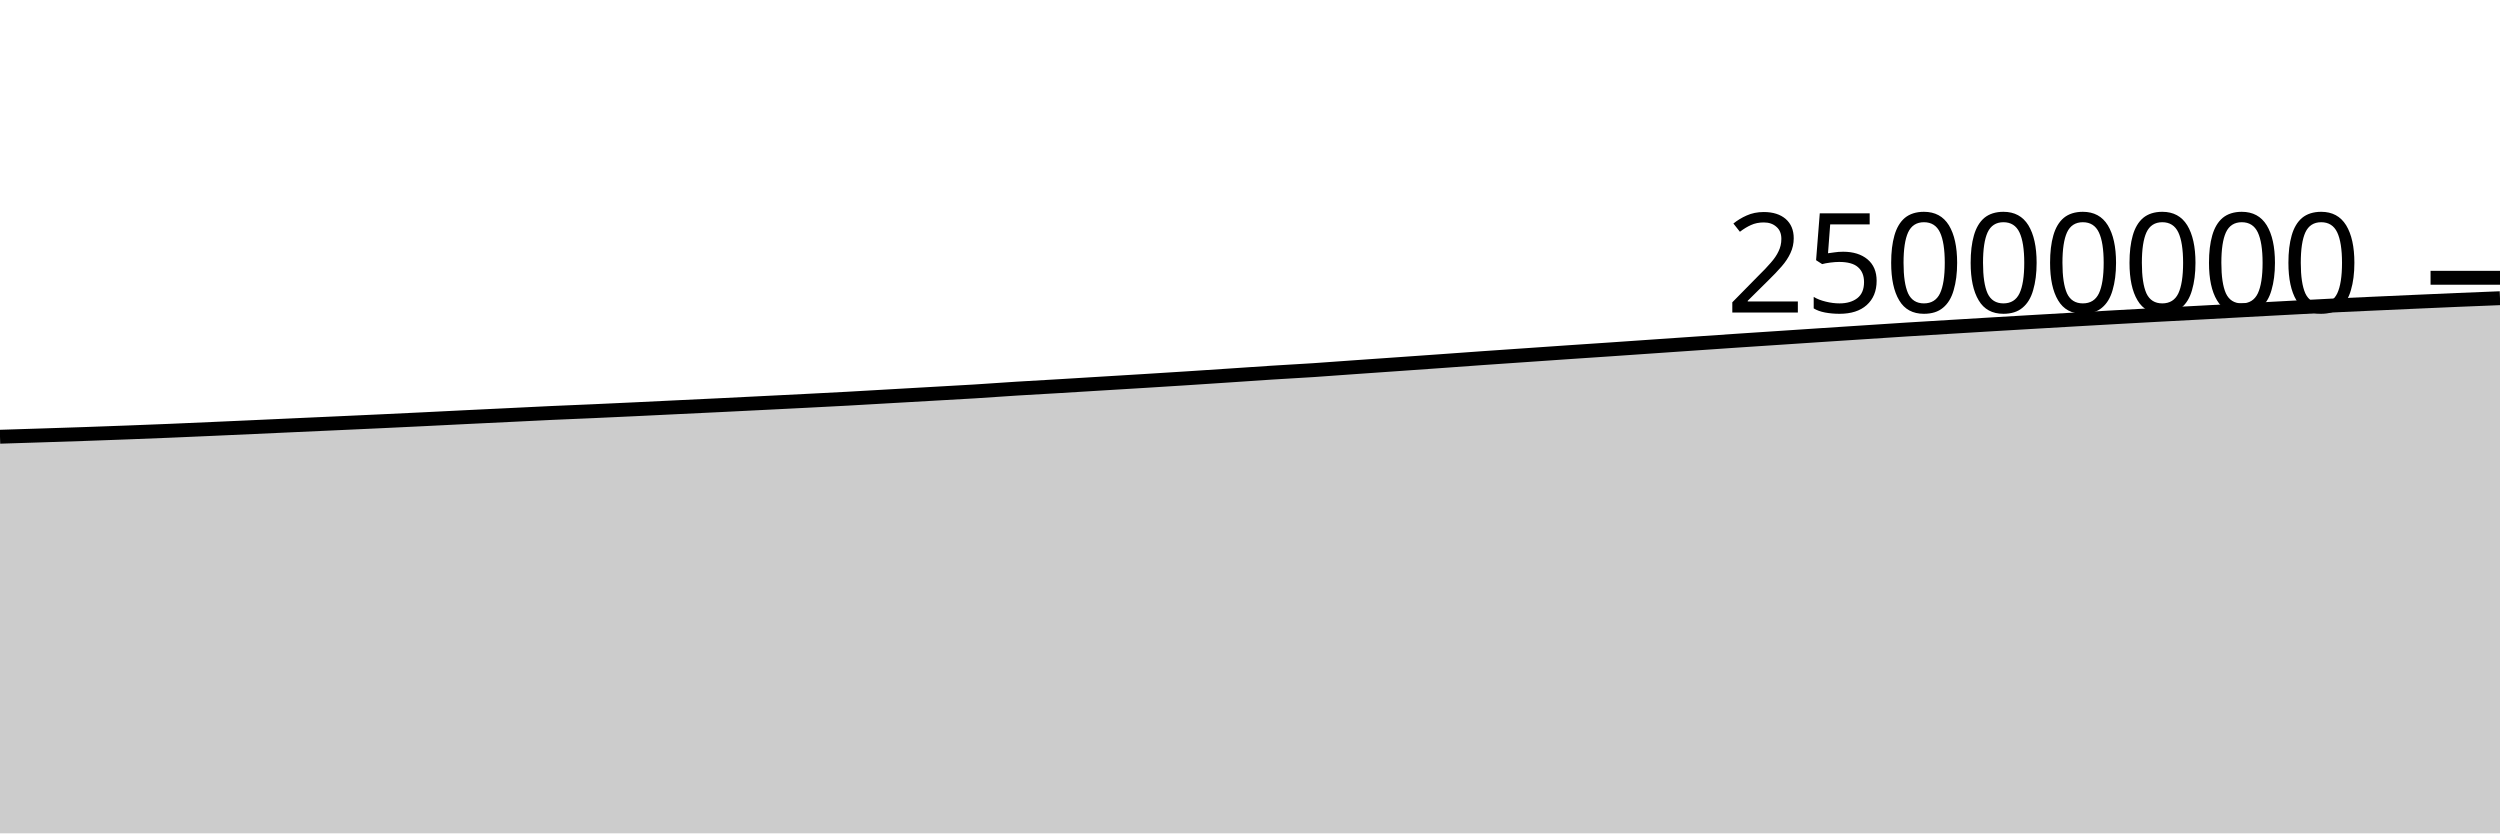
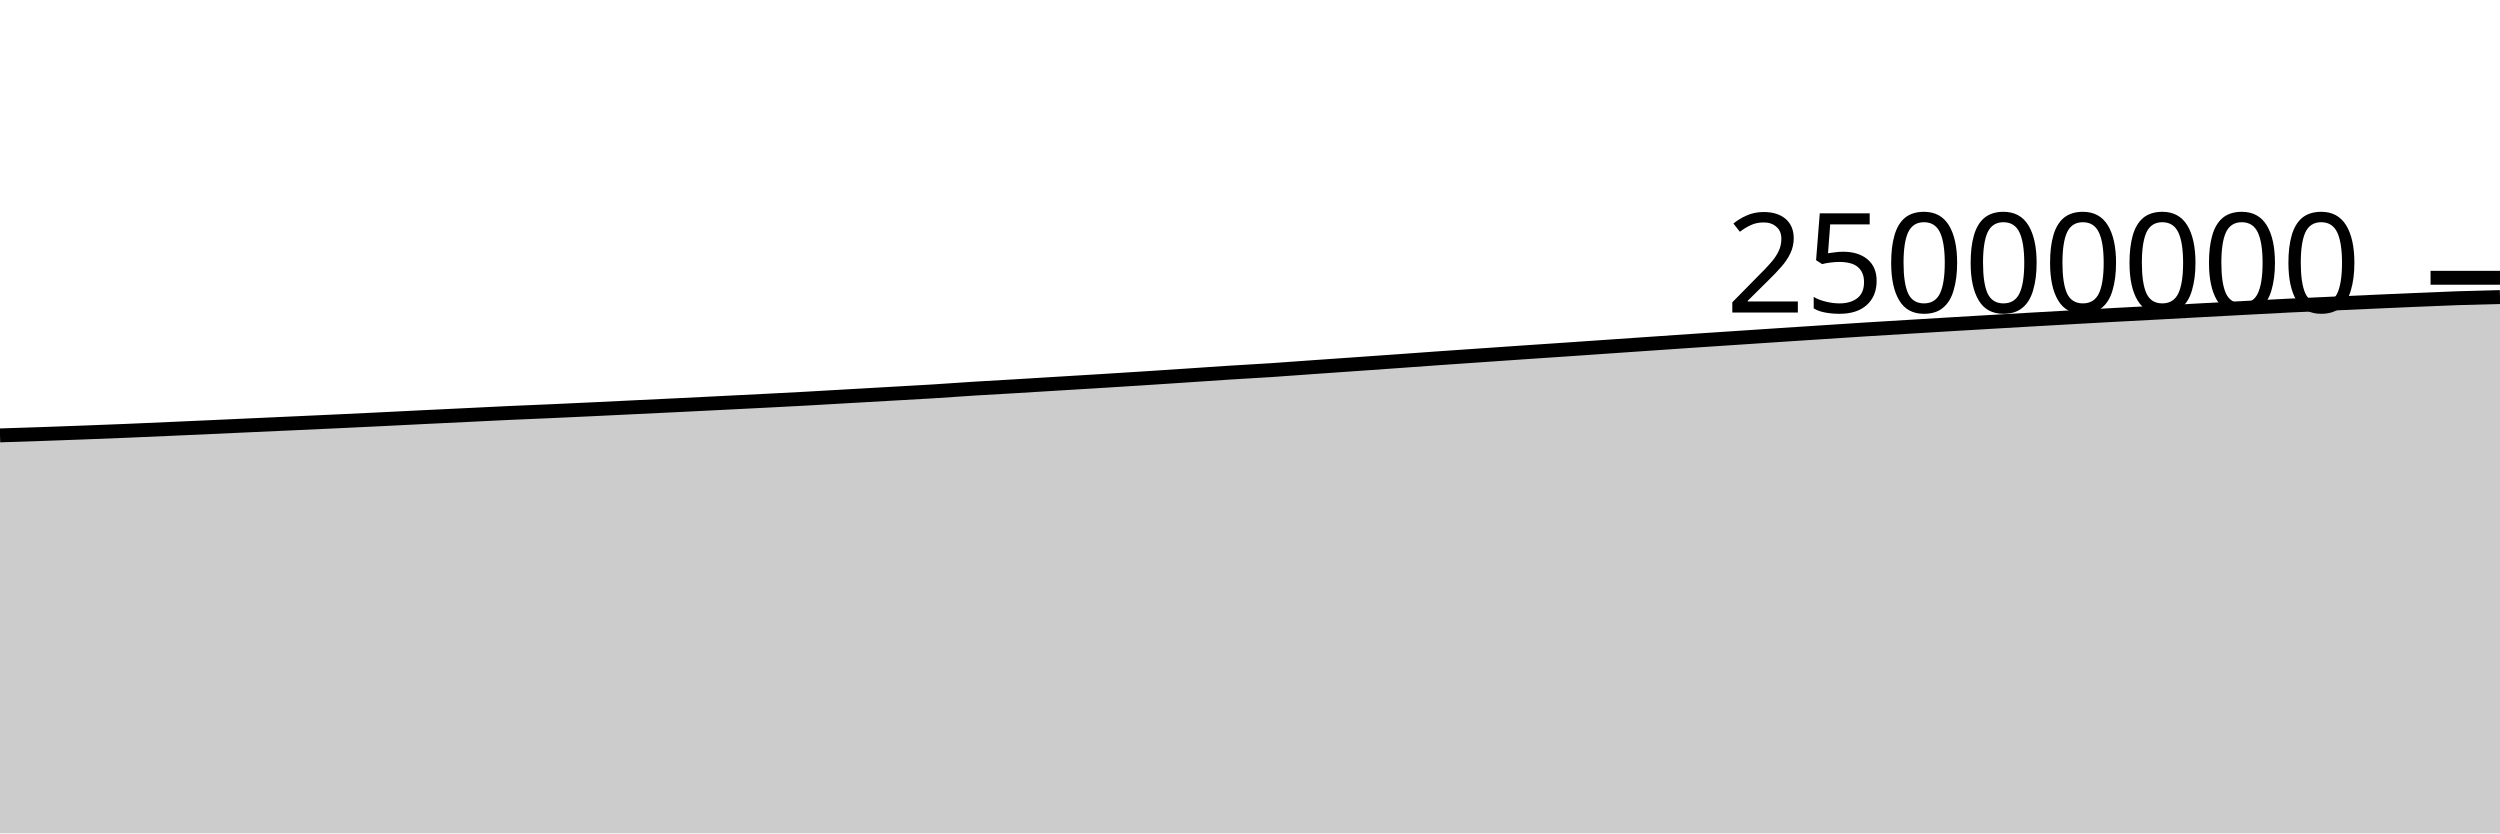
<svg xmlns="http://www.w3.org/2000/svg" viewBox="0 0 180 60">
  <g transform="translate(0,20)">
-     <path class="area" fill="rgba(0, 0, 0, 0.2)" d="M0,11.445C1.017,11.413,2.034,11.381,3.051,11.348C4.068,11.315,5.085,11.283,6.102,11.248C7.119,11.213,8.136,11.175,9.153,11.137C10.169,11.098,11.186,11.059,12.203,11.017C13.22,10.974,14.237,10.929,15.254,10.884C16.271,10.839,17.288,10.793,18.305,10.747C19.322,10.701,20.339,10.654,21.356,10.608C22.373,10.561,23.39,10.517,24.407,10.47C25.424,10.424,26.441,10.378,27.458,10.33C28.475,10.282,29.492,10.234,30.508,10.184C31.525,10.134,32.542,10.082,33.559,10.032C34.576,9.983,35.593,9.934,36.61,9.885C37.627,9.835,38.644,9.782,39.661,9.736C40.678,9.689,41.695,9.65,42.712,9.605C43.729,9.559,44.746,9.512,45.763,9.464C46.78,9.416,47.797,9.365,48.814,9.316C49.831,9.267,50.847,9.219,51.864,9.17C52.881,9.12,53.898,9.069,54.915,9.018C55.932,8.967,56.949,8.917,57.966,8.865C58.983,8.813,60,8.762,61.017,8.706C62.034,8.651,63.051,8.589,64.068,8.531C65.085,8.472,66.102,8.415,67.119,8.357C68.136,8.299,69.153,8.246,70.169,8.183C71.186,8.12,72.203,8.044,73.22,7.98C74.237,7.917,75.254,7.863,76.271,7.802C77.288,7.741,78.305,7.678,79.322,7.616C80.339,7.554,81.356,7.494,82.373,7.431C83.39,7.368,84.407,7.305,85.424,7.239C86.441,7.174,87.458,7.105,88.475,7.038C89.492,6.97,90.508,6.898,91.525,6.833C92.542,6.768,93.559,6.716,94.576,6.649C95.593,6.582,96.61,6.503,97.627,6.431C98.644,6.36,99.661,6.29,100.678,6.218C101.695,6.147,102.712,6.076,103.729,6.003C104.746,5.931,105.763,5.854,106.78,5.783C107.797,5.711,108.814,5.643,109.831,5.573C110.847,5.503,111.864,5.431,112.881,5.362C113.898,5.293,114.915,5.226,115.932,5.157C116.949,5.088,117.966,5.016,118.983,4.946C120,4.876,121.017,4.806,122.034,4.736C123.051,4.667,124.068,4.596,125.085,4.527C126.102,4.459,127.119,4.392,128.136,4.325C129.153,4.257,130.169,4.189,131.186,4.122C132.203,4.055,133.22,3.989,134.237,3.923C135.254,3.857,136.271,3.788,137.288,3.724C138.305,3.66,139.322,3.599,140.339,3.538C141.356,3.476,142.373,3.414,143.39,3.354C144.407,3.293,145.424,3.234,146.441,3.174C147.458,3.115,148.475,3.056,149.492,2.997C150.508,2.939,151.525,2.881,152.542,2.824C153.559,2.768,154.576,2.712,155.593,2.657C156.61,2.603,157.627,2.55,158.644,2.496C159.661,2.441,160.678,2.384,161.695,2.329C162.712,2.274,163.729,2.22,164.746,2.166C165.763,2.112,166.78,2.055,167.797,2.005C168.814,1.955,169.831,1.911,170.847,1.865C171.864,1.819,172.881,1.773,173.898,1.728C174.915,1.683,175.932,1.637,176.949,1.594C177.966,1.551,178.983,1.511,180,1.471L180,40C178.983,40,177.966,40,176.949,40C175.932,40,174.915,40,173.898,40C172.881,40,171.864,40,170.847,40C169.831,40,168.814,40,167.797,40C166.78,40,165.763,40,164.746,40C163.729,40,162.712,40,161.695,40C160.678,40,159.661,40,158.644,40C157.627,40,156.61,40,155.593,40C154.576,40,153.559,40,152.542,40C151.525,40,150.508,40,149.492,40C148.475,40,147.458,40,146.441,40C145.424,40,144.407,40,143.39,40C142.373,40,141.356,40,140.339,40C139.322,40,138.305,40,137.288,40C136.271,40,135.254,40,134.237,40C133.22,40,132.203,40,131.186,40C130.169,40,129.153,40,128.136,40C127.119,40,126.102,40,125.085,40C124.068,40,123.051,40,122.034,40C121.017,40,120,40,118.983,40C117.966,40,116.949,40,115.932,40C114.915,40,113.898,40,112.881,40C111.864,40,110.847,40,109.831,40C108.814,40,107.797,40,106.78,40C105.763,40,104.746,40,103.729,40C102.712,40,101.695,40,100.678,40C99.661,40,98.644,40,97.627,40C96.61,40,95.593,40,94.576,40C93.559,40,92.542,40,91.525,40C90.508,40,89.492,40,88.475,40C87.458,40,86.441,40,85.424,40C84.407,40,83.39,40,82.373,40C81.356,40,80.339,40,79.322,40C78.305,40,77.288,40,76.271,40C75.254,40,74.237,40,73.22,40C72.203,40,71.186,40,70.169,40C69.153,40,68.136,40,67.119,40C66.102,40,65.085,40,64.068,40C63.051,40,62.034,40,61.017,40C60,40,58.983,40,57.966,40C56.949,40,55.932,40,54.915,40C53.898,40,52.881,40,51.864,40C50.847,40,49.831,40,48.814,40C47.797,40,46.78,40,45.763,40C44.746,40,43.729,40,42.712,40C41.695,40,40.678,40,39.661,40C38.644,40,37.627,40,36.61,40C35.593,40,34.576,40,33.559,40C32.542,40,31.525,40,30.508,40C29.492,40,28.475,40,27.458,40C26.441,40,25.424,40,24.407,40C23.39,40,22.373,40,21.356,40C20.339,40,19.322,40,18.305,40C17.288,40,16.271,40,15.254,40C14.237,40,13.22,40,12.203,40C11.186,40,10.169,40,9.153,40C8.136,40,7.119,40,6.102,40C5.085,40,4.068,40,3.051,40C2.034,40,1.017,40,0,40Z" />
-     <path class="line" stroke="black" fill="none" d="M0,11.445C1.017,11.413,2.034,11.381,3.051,11.348C4.068,11.315,5.085,11.283,6.102,11.248C7.119,11.213,8.136,11.175,9.153,11.137C10.169,11.098,11.186,11.059,12.203,11.017C13.22,10.974,14.237,10.929,15.254,10.884C16.271,10.839,17.288,10.793,18.305,10.747C19.322,10.701,20.339,10.654,21.356,10.608C22.373,10.561,23.39,10.517,24.407,10.47C25.424,10.424,26.441,10.378,27.458,10.33C28.475,10.282,29.492,10.234,30.508,10.184C31.525,10.134,32.542,10.082,33.559,10.032C34.576,9.983,35.593,9.934,36.61,9.885C37.627,9.835,38.644,9.782,39.661,9.736C40.678,9.689,41.695,9.65,42.712,9.605C43.729,9.559,44.746,9.512,45.763,9.464C46.78,9.416,47.797,9.365,48.814,9.316C49.831,9.267,50.847,9.219,51.864,9.17C52.881,9.12,53.898,9.069,54.915,9.018C55.932,8.967,56.949,8.917,57.966,8.865C58.983,8.813,60,8.762,61.017,8.706C62.034,8.651,63.051,8.589,64.068,8.531C65.085,8.472,66.102,8.415,67.119,8.357C68.136,8.299,69.153,8.246,70.169,8.183C71.186,8.12,72.203,8.044,73.22,7.98C74.237,7.917,75.254,7.863,76.271,7.802C77.288,7.741,78.305,7.678,79.322,7.616C80.339,7.554,81.356,7.494,82.373,7.431C83.39,7.368,84.407,7.305,85.424,7.239C86.441,7.174,87.458,7.105,88.475,7.038C89.492,6.97,90.508,6.898,91.525,6.833C92.542,6.768,93.559,6.716,94.576,6.649C95.593,6.582,96.61,6.503,97.627,6.431C98.644,6.36,99.661,6.29,100.678,6.218C101.695,6.147,102.712,6.076,103.729,6.003C104.746,5.931,105.763,5.854,106.78,5.783C107.797,5.711,108.814,5.643,109.831,5.573C110.847,5.503,111.864,5.431,112.881,5.362C113.898,5.293,114.915,5.226,115.932,5.157C116.949,5.088,117.966,5.016,118.983,4.946C120,4.876,121.017,4.806,122.034,4.736C123.051,4.667,124.068,4.596,125.085,4.527C126.102,4.459,127.119,4.392,128.136,4.325C129.153,4.257,130.169,4.189,131.186,4.122C132.203,4.055,133.22,3.989,134.237,3.923C135.254,3.857,136.271,3.788,137.288,3.724C138.305,3.66,139.322,3.599,140.339,3.538C141.356,3.476,142.373,3.414,143.39,3.354C144.407,3.293,145.424,3.234,146.441,3.174C147.458,3.115,148.475,3.056,149.492,2.997C150.508,2.939,151.525,2.881,152.542,2.824C153.559,2.768,154.576,2.712,155.593,2.657C156.61,2.603,157.627,2.55,158.644,2.496C159.661,2.441,160.678,2.384,161.695,2.329C162.712,2.274,163.729,2.22,164.746,2.166C165.763,2.112,166.78,2.055,167.797,2.005C168.814,1.955,169.831,1.911,170.847,1.865C171.864,1.819,172.881,1.773,173.898,1.728C174.915,1.683,175.932,1.637,176.949,1.594C177.966,1.551,178.983,1.511,180,1.471" />
+     <path class="area" fill="rgba(0, 0, 0, 0.2)" d="M0,11.348C1.017,11.316,2.034,11.283,3.051,11.248C4.068,11.213,5.085,11.175,6.102,11.137C7.119,11.098,8.136,11.059,9.153,11.017C10.169,10.974,11.186,10.929,12.203,10.884C13.22,10.839,14.237,10.793,15.254,10.747C16.271,10.701,17.288,10.654,18.305,10.608C19.322,10.561,20.339,10.517,21.356,10.47C22.373,10.424,23.39,10.378,24.407,10.33C25.424,10.282,26.441,10.234,27.458,10.184C28.475,10.134,29.492,10.082,30.508,10.032C31.525,9.983,32.542,9.934,33.559,9.885C34.576,9.835,35.593,9.782,36.61,9.736C37.627,9.689,38.644,9.65,39.661,9.605C40.678,9.559,41.695,9.512,42.712,9.464C43.729,9.416,44.746,9.365,45.763,9.316C46.78,9.267,47.797,9.219,48.814,9.17C49.831,9.12,50.847,9.069,51.864,9.018C52.881,8.967,53.898,8.917,54.915,8.865C55.932,8.813,56.949,8.762,57.966,8.706C58.983,8.651,60,8.589,61.017,8.531C62.034,8.472,63.051,8.415,64.068,8.357C65.085,8.299,66.102,8.246,67.119,8.183C68.136,8.12,69.153,8.044,70.169,7.98C71.186,7.917,72.203,7.863,73.22,7.802C74.237,7.741,75.254,7.678,76.271,7.616C77.288,7.554,78.305,7.494,79.322,7.431C80.339,7.368,81.356,7.305,82.373,7.239C83.39,7.174,84.407,7.105,85.424,7.038C86.441,6.97,87.458,6.898,88.475,6.833C89.492,6.768,90.508,6.716,91.525,6.649C92.542,6.582,93.559,6.503,94.576,6.431C95.593,6.36,96.61,6.29,97.627,6.218C98.644,6.147,99.661,6.076,100.678,6.003C101.695,5.931,102.712,5.854,103.729,5.783C104.746,5.711,105.763,5.643,106.78,5.573C107.797,5.503,108.814,5.431,109.831,5.362C110.847,5.293,111.864,5.226,112.881,5.157C113.898,5.088,114.915,5.016,115.932,4.946C116.949,4.876,117.966,4.806,118.983,4.736C120,4.667,121.017,4.596,122.034,4.527C123.051,4.459,124.068,4.392,125.085,4.325C126.102,4.257,127.119,4.189,128.136,4.122C129.153,4.055,130.169,3.989,131.186,3.923C132.203,3.857,133.22,3.788,134.237,3.724C135.254,3.66,136.271,3.599,137.288,3.538C138.305,3.476,139.322,3.414,140.339,3.354C141.356,3.293,142.373,3.234,143.39,3.174C144.407,3.115,145.424,3.056,146.441,2.997C147.458,2.939,148.475,2.881,149.492,2.824C150.508,2.768,151.525,2.712,152.542,2.657C153.559,2.603,154.576,2.55,155.593,2.496C156.61,2.441,157.627,2.384,158.644,2.329C159.661,2.274,160.678,2.22,161.695,2.166C162.712,2.112,163.729,2.055,164.746,2.005C165.763,1.955,166.78,1.911,167.797,1.865C168.814,1.819,169.831,1.773,170.847,1.728C171.864,1.683,172.881,1.637,173.898,1.594C174.915,1.551,175.932,1.506,176.949,1.471C177.966,1.437,178.983,1.412,180,1.388L180,40C178.983,40,177.966,40,176.949,40C175.932,40,174.915,40,173.898,40C172.881,40,171.864,40,170.847,40C169.831,40,168.814,40,167.797,40C166.78,40,165.763,40,164.746,40C163.729,40,162.712,40,161.695,40C160.678,40,159.661,40,158.644,40C157.627,40,156.61,40,155.593,40C154.576,40,153.559,40,152.542,40C151.525,40,150.508,40,149.492,40C148.475,40,147.458,40,146.441,40C145.424,40,144.407,40,143.39,40C142.373,40,141.356,40,140.339,40C139.322,40,138.305,40,137.288,40C136.271,40,135.254,40,134.237,40C133.22,40,132.203,40,131.186,40C130.169,40,129.153,40,128.136,40C127.119,40,126.102,40,125.085,40C124.068,40,123.051,40,122.034,40C121.017,40,120,40,118.983,40C117.966,40,116.949,40,115.932,40C114.915,40,113.898,40,112.881,40C111.864,40,110.847,40,109.831,40C108.814,40,107.797,40,106.78,40C105.763,40,104.746,40,103.729,40C102.712,40,101.695,40,100.678,40C99.661,40,98.644,40,97.627,40C96.61,40,95.593,40,94.576,40C93.559,40,92.542,40,91.525,40C90.508,40,89.492,40,88.475,40C87.458,40,86.441,40,85.424,40C84.407,40,83.39,40,82.373,40C81.356,40,80.339,40,79.322,40C78.305,40,77.288,40,76.271,40C75.254,40,74.237,40,73.22,40C72.203,40,71.186,40,70.169,40C69.153,40,68.136,40,67.119,40C66.102,40,65.085,40,64.068,40C63.051,40,62.034,40,61.017,40C60,40,58.983,40,57.966,40C56.949,40,55.932,40,54.915,40C53.898,40,52.881,40,51.864,40C50.847,40,49.831,40,48.814,40C47.797,40,46.78,40,45.763,40C44.746,40,43.729,40,42.712,40C41.695,40,40.678,40,39.661,40C38.644,40,37.627,40,36.61,40C35.593,40,34.576,40,33.559,40C32.542,40,31.525,40,30.508,40C29.492,40,28.475,40,27.458,40C26.441,40,25.424,40,24.407,40C23.39,40,22.373,40,21.356,40C20.339,40,19.322,40,18.305,40C17.288,40,16.271,40,15.254,40C14.237,40,13.22,40,12.203,40C11.186,40,10.169,40,9.153,40C8.136,40,7.119,40,6.102,40C5.085,40,4.068,40,3.051,40C2.034,40,1.017,40,0,40Z" />
+     <path class="line" stroke="black" fill="none" d="M0,11.348C1.017,11.316,2.034,11.283,3.051,11.248C4.068,11.213,5.085,11.175,6.102,11.137C7.119,11.098,8.136,11.059,9.153,11.017C10.169,10.974,11.186,10.929,12.203,10.884C13.22,10.839,14.237,10.793,15.254,10.747C16.271,10.701,17.288,10.654,18.305,10.608C19.322,10.561,20.339,10.517,21.356,10.47C22.373,10.424,23.39,10.378,24.407,10.33C25.424,10.282,26.441,10.234,27.458,10.184C28.475,10.134,29.492,10.082,30.508,10.032C31.525,9.983,32.542,9.934,33.559,9.885C34.576,9.835,35.593,9.782,36.61,9.736C37.627,9.689,38.644,9.65,39.661,9.605C40.678,9.559,41.695,9.512,42.712,9.464C43.729,9.416,44.746,9.365,45.763,9.316C46.78,9.267,47.797,9.219,48.814,9.17C49.831,9.12,50.847,9.069,51.864,9.018C52.881,8.967,53.898,8.917,54.915,8.865C55.932,8.813,56.949,8.762,57.966,8.706C58.983,8.651,60,8.589,61.017,8.531C62.034,8.472,63.051,8.415,64.068,8.357C65.085,8.299,66.102,8.246,67.119,8.183C68.136,8.12,69.153,8.044,70.169,7.98C71.186,7.917,72.203,7.863,73.22,7.802C74.237,7.741,75.254,7.678,76.271,7.616C77.288,7.554,78.305,7.494,79.322,7.431C80.339,7.368,81.356,7.305,82.373,7.239C83.39,7.174,84.407,7.105,85.424,7.038C86.441,6.97,87.458,6.898,88.475,6.833C89.492,6.768,90.508,6.716,91.525,6.649C92.542,6.582,93.559,6.503,94.576,6.431C95.593,6.36,96.61,6.29,97.627,6.218C98.644,6.147,99.661,6.076,100.678,6.003C101.695,5.931,102.712,5.854,103.729,5.783C104.746,5.711,105.763,5.643,106.78,5.573C107.797,5.503,108.814,5.431,109.831,5.362C110.847,5.293,111.864,5.226,112.881,5.157C113.898,5.088,114.915,5.016,115.932,4.946C116.949,4.876,117.966,4.806,118.983,4.736C120,4.667,121.017,4.596,122.034,4.527C123.051,4.459,124.068,4.392,125.085,4.325C126.102,4.257,127.119,4.189,128.136,4.122C129.153,4.055,130.169,3.989,131.186,3.923C132.203,3.857,133.22,3.788,134.237,3.724C135.254,3.66,136.271,3.599,137.288,3.538C138.305,3.476,139.322,3.414,140.339,3.354C141.356,3.293,142.373,3.234,143.39,3.174C144.407,3.115,145.424,3.056,146.441,2.997C147.458,2.939,148.475,2.881,149.492,2.824C150.508,2.768,151.525,2.712,152.542,2.657C153.559,2.603,154.576,2.55,155.593,2.496C156.61,2.441,157.627,2.384,158.644,2.329C159.661,2.274,160.678,2.22,161.695,2.166C162.712,2.112,163.729,2.055,164.746,2.005C165.763,1.955,166.78,1.911,167.797,1.865C168.814,1.819,169.831,1.773,170.847,1.728C171.864,1.683,172.881,1.637,173.898,1.594C174.915,1.551,175.932,1.506,176.949,1.471C177.966,1.437,178.983,1.412,180,1.388" />
    <path class="axis-ceiling" stroke-width="1" stroke="black" fill="none" d="M175,0L180,0" />
    <text class="axis-ceiling-label" font-family="sans-serif" text-anchor="end" font-size="10px" x="170" y="2.5">25000000</text>
  </g>
</svg>
